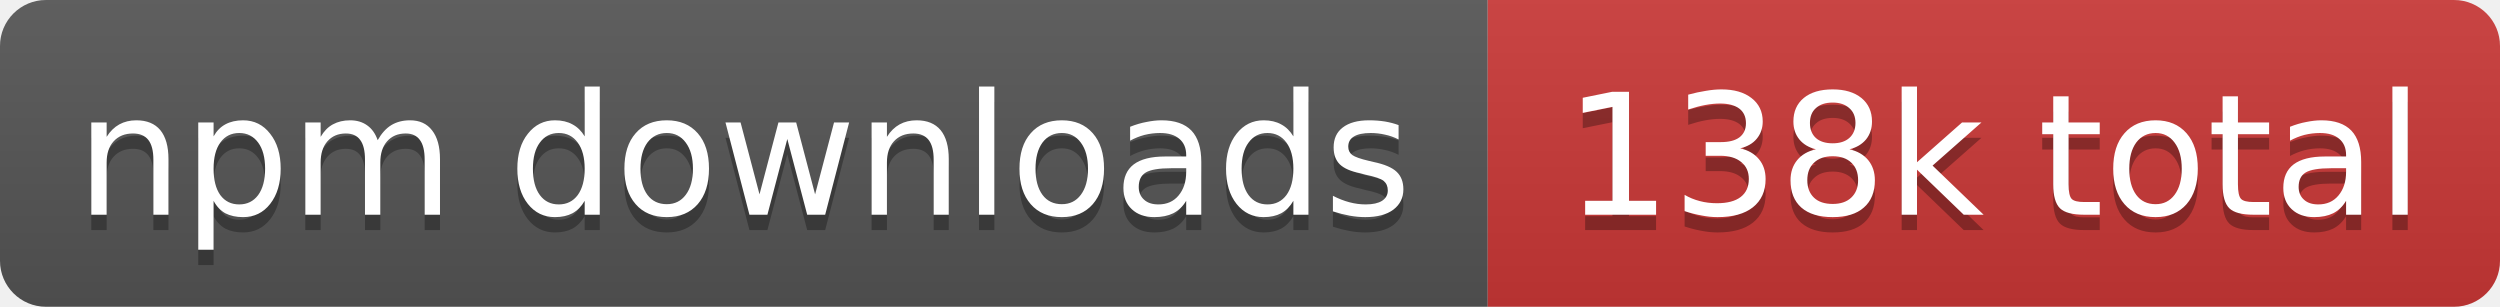
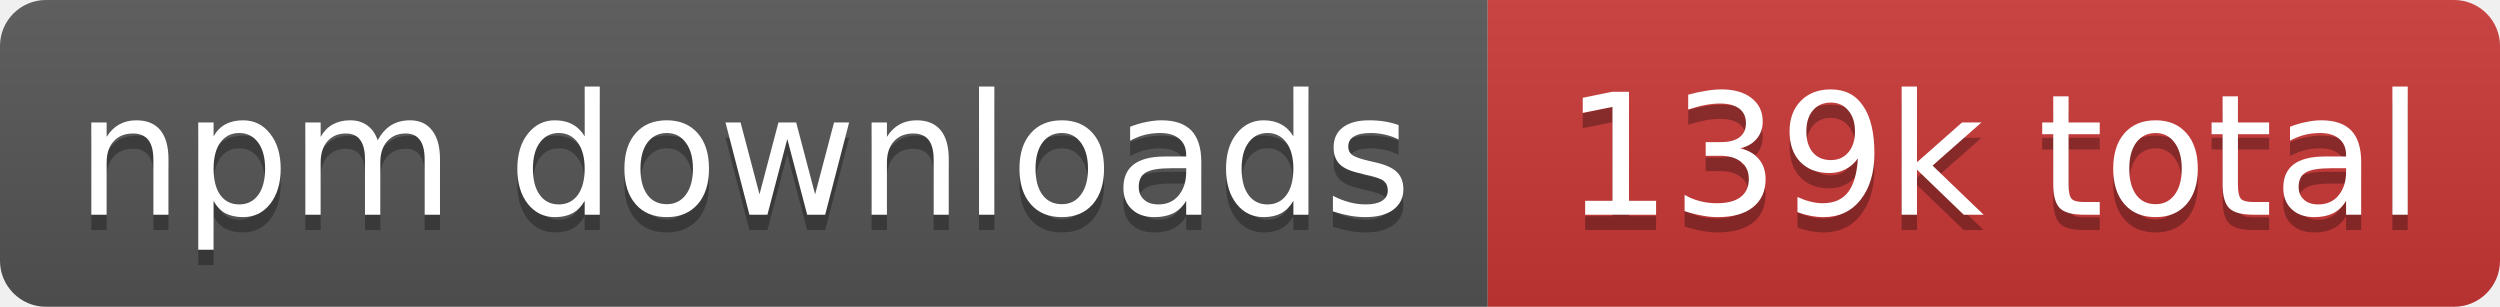
- <svg xmlns="http://www.w3.org/2000/svg" width="163" height="20" role="img" aria-label="npm downloads: 138k total">
+ <svg xmlns="http://www.w3.org/2000/svg" width="163" height="20" role="img" aria-label="npm downloads: 139k total">
  <linearGradient id="s" x2="0" y2="100%">
    <stop offset="0" stop-color="#bbb" stop-opacity=".1" />
    <stop offset="1" stop-opacity=".1" />
  </linearGradient>
  <clipPath id="r">
    <rect width="163" height="20" rx="3" fill="#fff" />
  </clipPath>
  <g clip-path="url(#r)">
    <rect width="97" height="20" fill="#555" />
    <rect x="97" width="66" height="20" fill="#cb3837" />
    <rect width="163" height="20" fill="url(#s)" />
  </g>
  <g fill="#fff" text-anchor="middle" font-family="Verdana,Geneva,DejaVu Sans,sans-serif" text-rendering="geometricPrecision" font-size="11">
    <text aria-hidden="true" x="48.5" y="15" fill="#010101" fill-opacity=".3" textLength="86.8">npm downloads</text>
-     <text aria-hidden="true" x="130" y="15" fill="#010101" fill-opacity=".3" textLength="56.2">138k total</text>
+     <text aria-hidden="true" x="130" y="15" fill="#010101" fill-opacity=".3" textLength="56.2">139k total</text>
    <text x="48.5" y="14" textLength="86.8">npm downloads</text>
-     <text x="130" y="14" textLength="56.2">138k total</text>
+     <text x="130" y="14" textLength="56.2">139k total</text>
  </g>
</svg>
